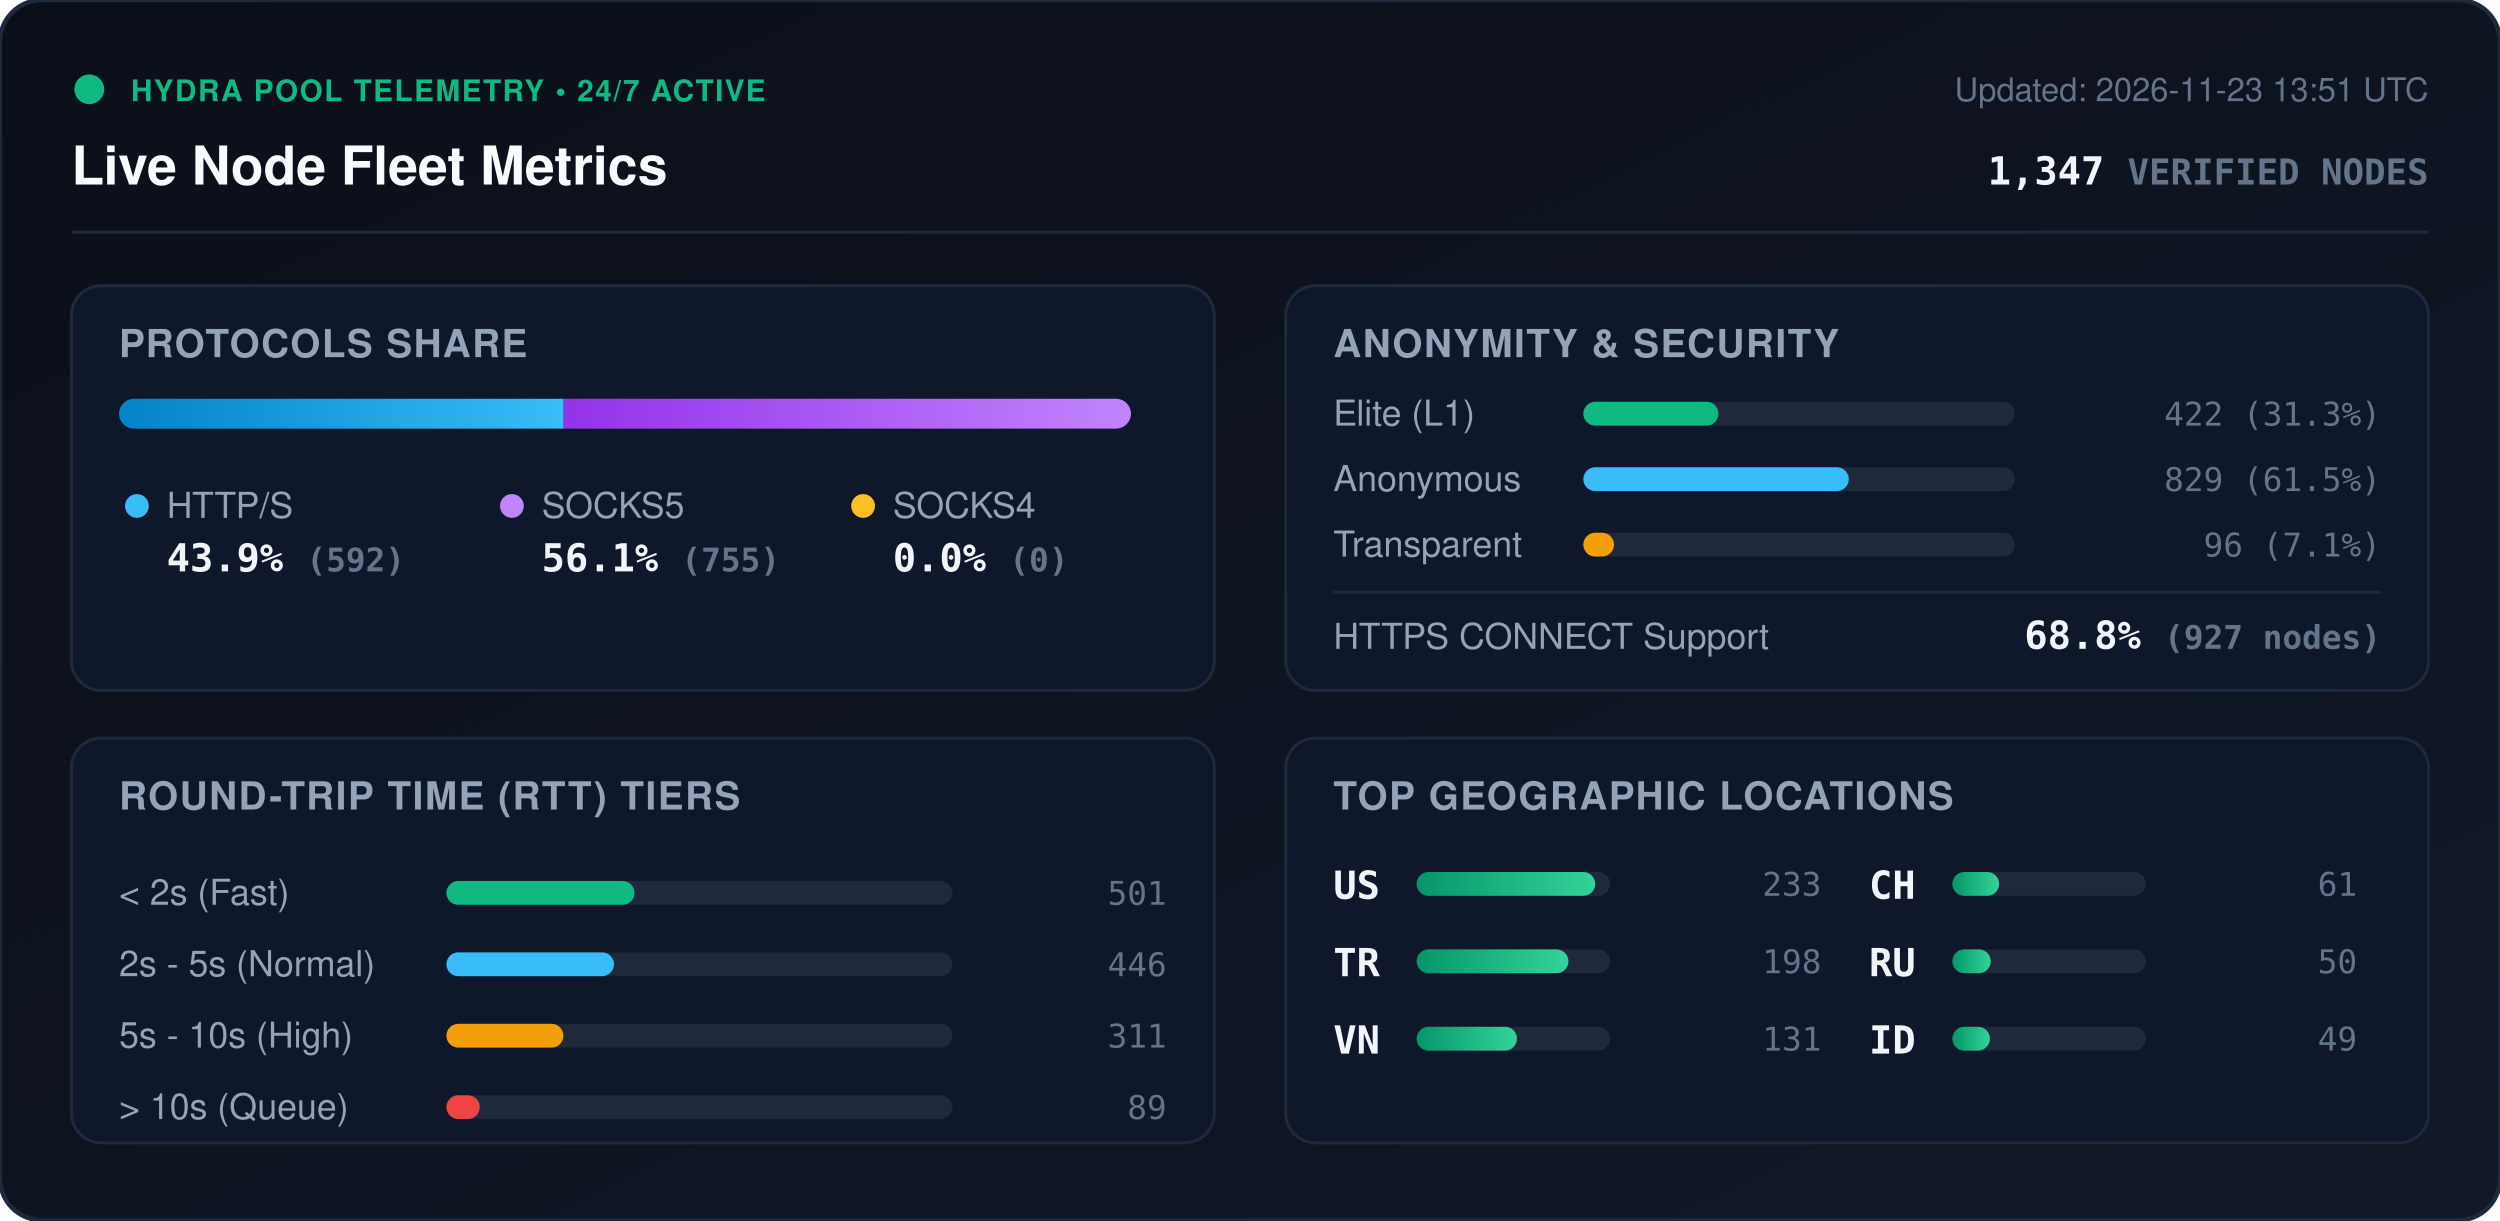
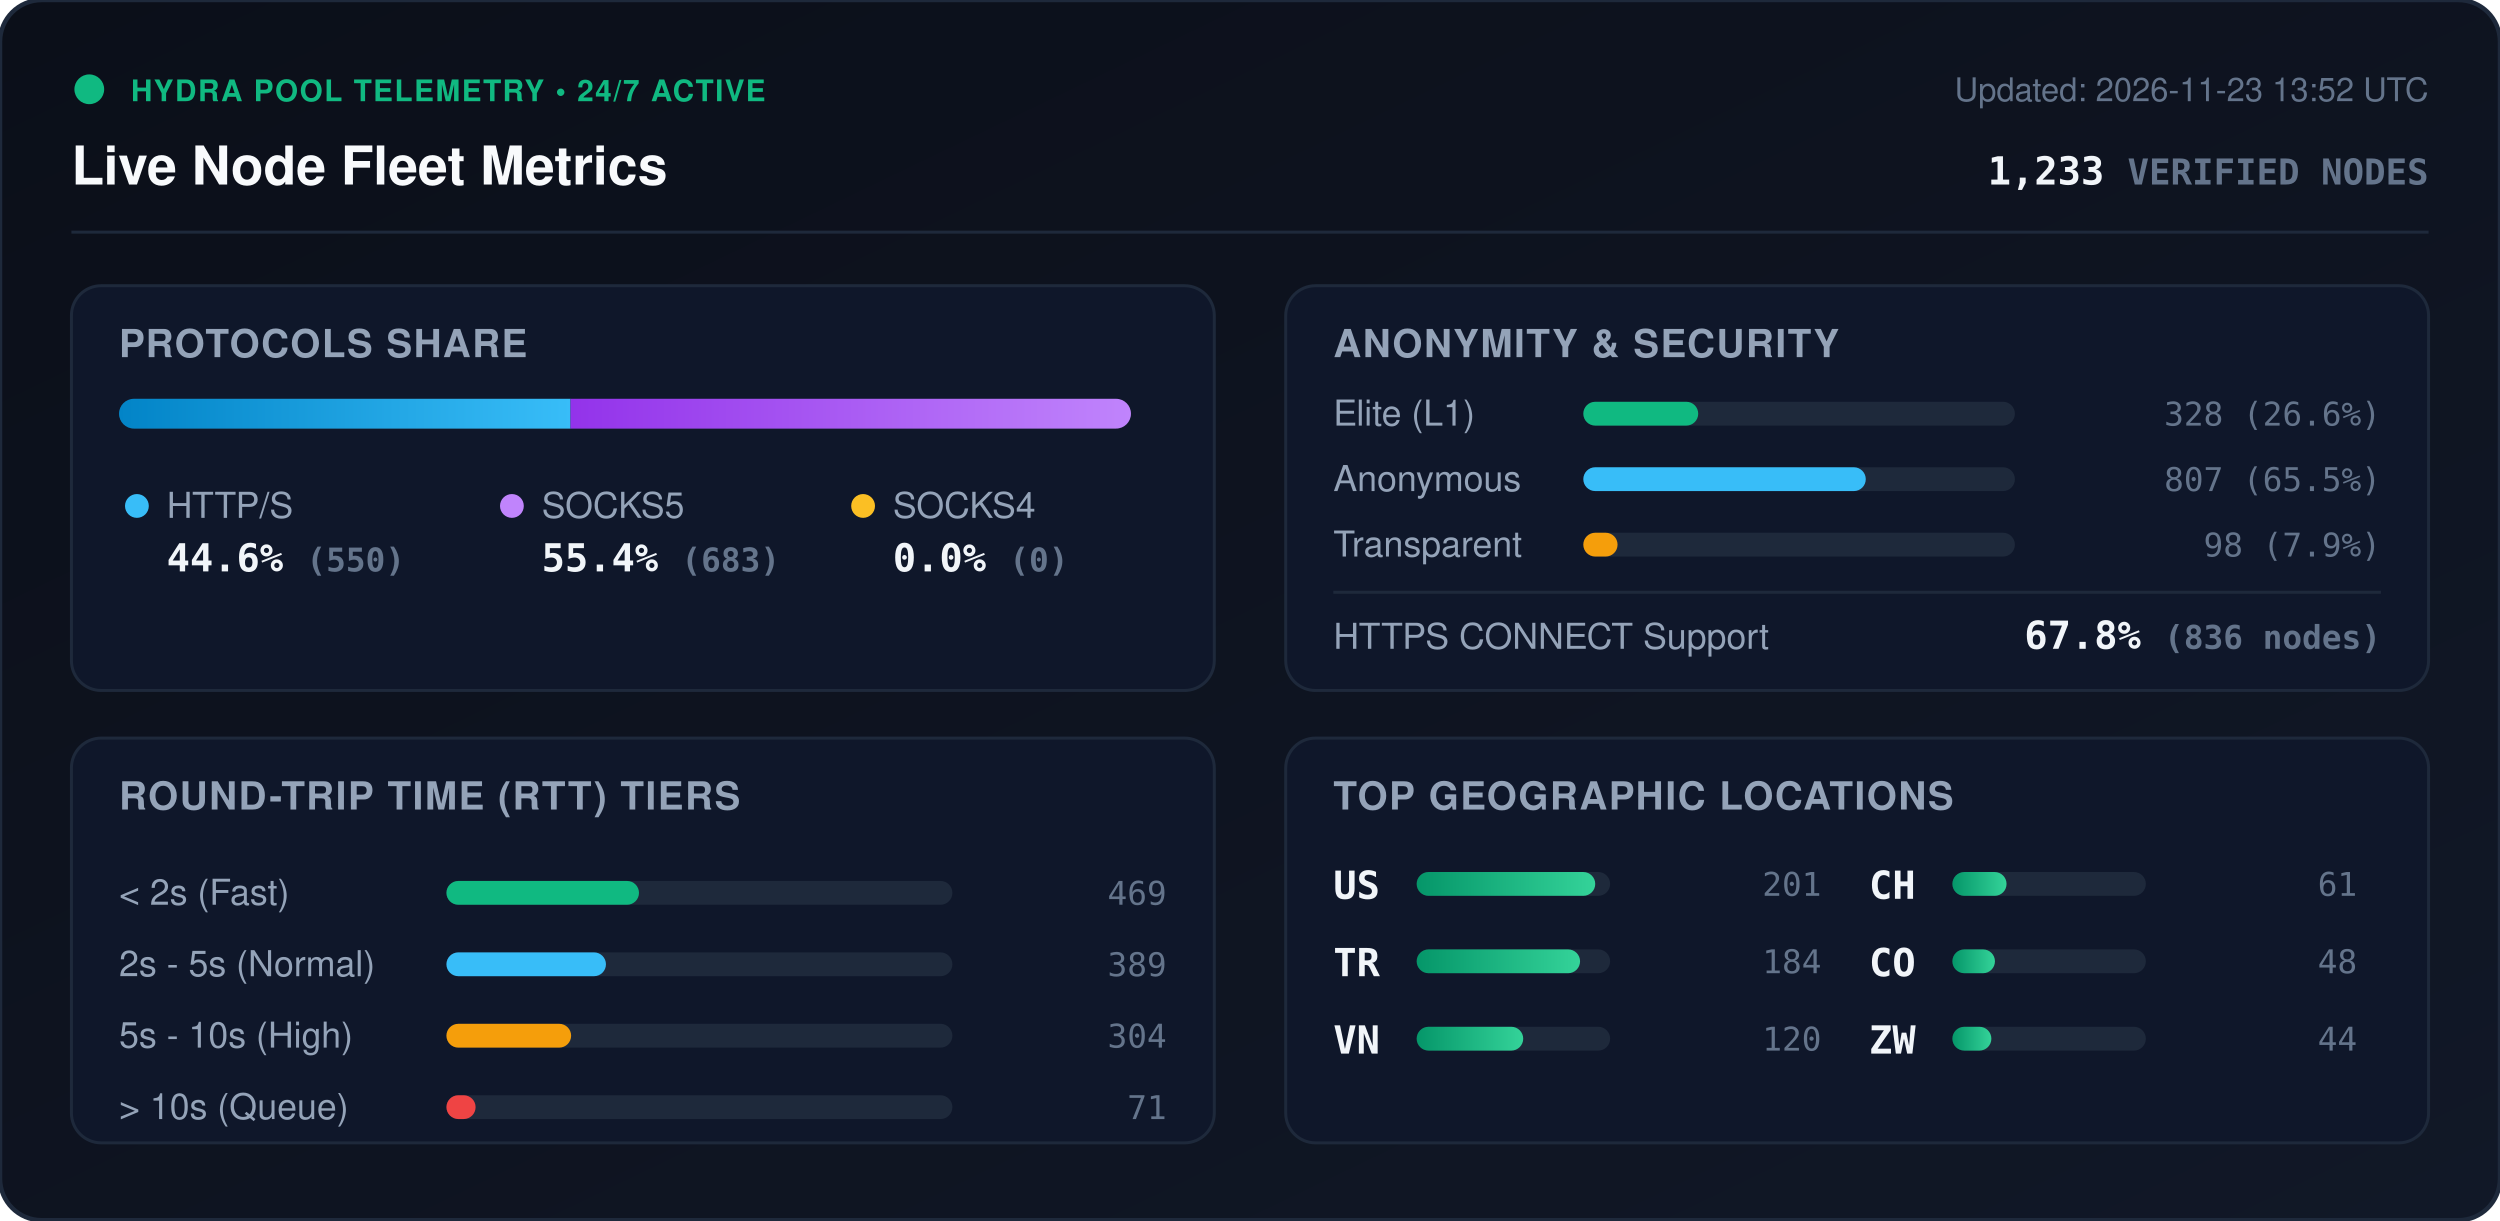
<svg xmlns="http://www.w3.org/2000/svg" viewBox="0 0 840 410" width="840" height="410" style="max-width: 100%; height: auto;">
  <defs>
    <linearGradient id="bg" x1="0%" y1="0%" x2="100%" y2="100%">
      <stop offset="0%" stop-color="#0b0f19" />
      <stop offset="100%" stop-color="#111827" />
    </linearGradient>
    <linearGradient id="bar-http" x1="0%" y1="0%" x2="100%" y2="0%">
      <stop offset="0%" stop-color="#0284c7" />
      <stop offset="100%" stop-color="#38bdf8" />
    </linearGradient>
    <linearGradient id="bar-socks5" x1="0%" y1="0%" x2="100%" y2="0%">
      <stop offset="0%" stop-color="#9333ea" />
      <stop offset="100%" stop-color="#c084fc" />
    </linearGradient>
    <linearGradient id="bar-socks4" x1="0%" y1="0%" x2="100%" y2="0%">
      <stop offset="0%" stop-color="#d97706" />
      <stop offset="100%" stop-color="#fbbf24" />
    </linearGradient>
    <linearGradient id="bar-green" x1="0%" y1="0%" x2="100%" y2="0%">
      <stop offset="0%" stop-color="#059669" />
      <stop offset="100%" stop-color="#34d399" />
    </linearGradient>
    <clipPath id="prog-track-clip">
      <rect width="340.0" height="10" rx="5" />
    </clipPath>
    <style>
      .title { font: 700 18px -apple-system, BlinkMacSystemFont, 'Segoe UI', Helvetica, Arial, sans-serif; fill: #f8fafc; }
      .sub { font: 500 11px -apple-system, BlinkMacSystemFont, 'Segoe UI', Helvetica, Arial, sans-serif; fill: #64748b; }
      .section-hdr { font: 600 13px -apple-system, BlinkMacSystemFont, 'Segoe UI', Helvetica, Arial, sans-serif; fill: #94a3b8; letter-spacing: 0.5px; }
      .metric-val { font: 700 13px -apple-system, BlinkMacSystemFont, 'Segoe UI', Helvetica, Arial, sans-serif; fill: #f1f5f9; }
      .metric-lbl { font: 500 12px -apple-system, BlinkMacSystemFont, 'Segoe UI', Helvetica, Arial, sans-serif; fill: #94a3b8; }
      .badge-txt { font: 700 10px -apple-system, BlinkMacSystemFont, 'Segoe UI', Helvetica, Arial, sans-serif; fill: #10b981; letter-spacing: 0.5px; }
      .mono { font-family: ui-monospace, SFMono-Regular, Menlo, Monaco, Consolas, monospace; }
      .pulse { animation: beacon 2s infinite ease-in-out; }
      @keyframes beacon { 0%, 100% { opacity: 1; } 50% { opacity: 0.35; } }
    </style>
  </defs>
  <rect width="840" height="410" rx="14" fill="url(#bg)" stroke="#1e293b" stroke-width="1.5" />
  <g transform="translate(24, 24)">
    <circle cx="6" cy="6" r="5" fill="#10b981" class="pulse" />
    <text x="20" y="10" class="badge-txt">HYDRA POOL TELEMETRY • 24/7 ACTIVE</text>
    <text x="0" y="38" class="title">Live Node Fleet Metrics</text>
-     <text x="792" y="10" text-anchor="end" class="sub">Updated: 2026-11-23 13:51 UTC</text>
-     <text x="792" y="38" text-anchor="end" class="metric-val mono" fill="#38bdf8">1,347 <tspan font-size="12" fill="#64748b">VERIFIED NODES</tspan>
+     <text x="792" y="10" text-anchor="end" class="sub">Updated: 2026-11-23 13:52 UTC</text>
+     <text x="792" y="38" text-anchor="end" class="metric-val mono" fill="#38bdf8">1,233 <tspan font-size="12" fill="#64748b">VERIFIED NODES</tspan>
    </text>
  </g>
  <line x1="24" y1="78" x2="816" y2="78" stroke="#1e293b" stroke-width="1" />
  <g transform="translate(24, 96)">
    <rect width="384" height="136" rx="10" fill="#0f172a" stroke="#1e293b" />
    <text x="16" y="24" class="section-hdr">PROTOCOLS SHARE</text>
    <g transform="translate(16, 38)">
      <rect width="340.0" height="10" rx="5" fill="#1e293b" />
      <g clip-path="url(#prog-track-clip)">
-         <rect x="0" width="149.4" height="10" fill="url(#bar-http)" />
-         <rect x="149.4" width="190.6" height="10" fill="url(#bar-socks5)" />
+         <rect x="0" width="151.7" height="10" fill="url(#bar-http)" />
+         <rect x="151.7" width="188.3" height="10" fill="url(#bar-socks5)" />
        <rect x="340.0" width="0.0" height="10" fill="url(#bar-socks4)" />
      </g>
    </g>
    <g transform="translate(16, 68)">
      <circle cx="6" cy="6" r="4" fill="#38bdf8" />
      <text x="16" y="10" class="metric-lbl">HTTP/S</text>
-       <text x="16" y="28" class="metric-val mono">43.9% <tspan font-size="11" fill="#64748b">(592)</tspan>
+       <text x="16" y="28" class="metric-val mono">44.6% <tspan font-size="11" fill="#64748b">(550)</tspan>
      </text>
      <circle cx="132" cy="6" r="4" fill="#c084fc" />
      <text x="142" y="10" class="metric-lbl">SOCKS5</text>
-       <text x="142" y="28" class="metric-val mono">56.1% <tspan font-size="11" fill="#64748b">(755)</tspan>
+       <text x="142" y="28" class="metric-val mono">55.4% <tspan font-size="11" fill="#64748b">(683)</tspan>
      </text>
      <circle cx="250" cy="6" r="4" fill="#fbbf24" />
      <text x="260" y="10" class="metric-lbl">SOCKS4</text>
      <text x="260" y="28" class="metric-val mono">0.0% <tspan font-size="11" fill="#64748b">(0)</tspan>
      </text>
    </g>
  </g>
  <g transform="translate(432, 96)">
    <rect width="384" height="136" rx="10" fill="#0f172a" stroke="#1e293b" />
    <text x="16" y="24" class="section-hdr">ANONYMITY &amp; SECURITY</text>
    <text x="16" y="47" class="metric-lbl">Elite (L1)</text>
    <rect x="100" y="39" width="145.0" height="8" rx="4" fill="#1e293b" />
-     <rect x="100" y="39" width="45.4" height="8" rx="4" fill="#10b981" />
-     <text x="368" y="47" text-anchor="end" class="mono sub" fill="#e2e8f0">422 (31.3%)</text>
+     <rect x="100" y="39" width="38.6" height="8" rx="4" fill="#10b981" />
+     <text x="368" y="47" text-anchor="end" class="mono sub" fill="#e2e8f0">328 (26.6%)</text>
    <text x="16" y="69" class="metric-lbl">Anonymous</text>
    <rect x="100" y="61" width="145.0" height="8" rx="4" fill="#1e293b" />
-     <rect x="100" y="61" width="89.2" height="8" rx="4" fill="#38bdf8" />
-     <text x="368" y="69" text-anchor="end" class="mono sub" fill="#e2e8f0">829 (61.5%)</text>
+     <rect x="100" y="61" width="94.9" height="8" rx="4" fill="#38bdf8" />
+     <text x="368" y="69" text-anchor="end" class="mono sub" fill="#e2e8f0">807 (65.5%)</text>
    <text x="16" y="91" class="metric-lbl">Transparent</text>
    <rect x="100" y="83" width="145.0" height="8" rx="4" fill="#1e293b" />
-     <rect x="100" y="83" width="10.3" height="8" rx="4" fill="#f59e0b" />
-     <text x="368" y="91" text-anchor="end" class="mono sub" fill="#e2e8f0">96 (7.1%)</text>
+     <rect x="100" y="83" width="11.5" height="8" rx="4" fill="#f59e0b" />
+     <text x="368" y="91" text-anchor="end" class="mono sub" fill="#e2e8f0">98 (7.9%)</text>
    <line x1="16" y1="103" x2="368" y2="103" stroke="#1e293b" stroke-width="1" />
    <text x="16" y="122" class="metric-lbl">HTTPS CONNECT Support</text>
-     <text x="368" y="122" text-anchor="end" class="metric-val mono" fill="#34d399">68.8% <tspan font-size="11" fill="#64748b">(927 nodes)</tspan>
+     <text x="368" y="122" text-anchor="end" class="metric-val mono" fill="#34d399">67.8% <tspan font-size="11" fill="#64748b">(836 nodes)</tspan>
    </text>
  </g>
  <g transform="translate(24, 248)">
    <rect width="384" height="136" rx="10" fill="#0f172a" stroke="#1e293b" />
    <text x="16" y="24" class="section-hdr">ROUND-TRIP TIME (RTT) TIERS</text>
    <g transform="translate(16, 42)">
      <text x="0" y="14" class="metric-lbl">&lt; 2s (Fast)</text>
      <rect x="110" y="6" width="170" height="8" rx="4" fill="#1e293b" />
-       <rect x="110" y="6" width="63.2" height="8" rx="4" fill="#10b981" />
-       <text x="352" y="14" text-anchor="end" class="mono sub">501</text>
+       <rect x="110" y="6" width="64.7" height="8" rx="4" fill="#10b981" />
+       <text x="352" y="14" text-anchor="end" class="mono sub">469</text>
      <text x="0" y="38" class="metric-lbl">2s - 5s (Normal)</text>
      <rect x="110" y="30" width="170" height="8" rx="4" fill="#1e293b" />
-       <rect x="110" y="30" width="56.3" height="8" rx="4" fill="#38bdf8" />
-       <text x="352" y="38" text-anchor="end" class="mono sub">446</text>
+       <rect x="110" y="30" width="53.6" height="8" rx="4" fill="#38bdf8" />
+       <text x="352" y="38" text-anchor="end" class="mono sub">389</text>
      <text x="0" y="62" class="metric-lbl">5s - 10s (High)</text>
      <rect x="110" y="54" width="170" height="8" rx="4" fill="#1e293b" />
-       <rect x="110" y="54" width="39.3" height="8" rx="4" fill="#f59e0b" />
-       <text x="352" y="62" text-anchor="end" class="mono sub">311</text>
+       <rect x="110" y="54" width="41.9" height="8" rx="4" fill="#f59e0b" />
+       <text x="352" y="62" text-anchor="end" class="mono sub">304</text>
      <text x="0" y="86" class="metric-lbl">&gt; 10s (Queue)</text>
      <rect x="110" y="78" width="170" height="8" rx="4" fill="#1e293b" />
-       <rect x="110" y="78" width="11.2" height="8" rx="4" fill="#ef4444" />
-       <text x="352" y="86" text-anchor="end" class="mono sub">89</text>
+       <rect x="110" y="78" width="9.8" height="8" rx="4" fill="#ef4444" />
+       <text x="352" y="86" text-anchor="end" class="mono sub">71</text>
    </g>
  </g>
  <g transform="translate(432, 248)">
    <rect width="384" height="136" rx="10" fill="#0f172a" stroke="#1e293b" />
    <text x="16" y="24" class="section-hdr">TOP GEOGRAPHIC LOCATIONS</text>
    <g transform="translate(16, 42)">
      <g transform="translate(0, 0)">
        <text x="0" y="12" class="mono metric-val" font-size="12">US</text>
        <rect x="28" y="3" width="65" height="8" rx="4" fill="#1e293b" />
        <rect x="28" y="3" width="60.0" height="8" rx="4" fill="url(#bar-green)" />
-         <text x="164" y="11" text-anchor="end" class="mono sub">233</text>
+         <text x="164" y="11" text-anchor="end" class="mono sub">201</text>
      </g>
      <g transform="translate(0, 26)">
        <text x="0" y="12" class="mono metric-val" font-size="12">TR</text>
        <rect x="28" y="3" width="65" height="8" rx="4" fill="#1e293b" />
-         <rect x="28" y="3" width="51.0" height="8" rx="4" fill="url(#bar-green)" />
-         <text x="164" y="11" text-anchor="end" class="mono sub">198</text>
+         <rect x="28" y="3" width="54.9" height="8" rx="4" fill="url(#bar-green)" />
+         <text x="164" y="11" text-anchor="end" class="mono sub">184</text>
      </g>
      <g transform="translate(0, 52)">
        <text x="0" y="12" class="mono metric-val" font-size="12">VN</text>
        <rect x="28" y="3" width="65" height="8" rx="4" fill="#1e293b" />
-         <rect x="28" y="3" width="33.7" height="8" rx="4" fill="url(#bar-green)" />
-         <text x="164" y="11" text-anchor="end" class="mono sub">131</text>
+         <rect x="28" y="3" width="35.8" height="8" rx="4" fill="url(#bar-green)" />
+         <text x="164" y="11" text-anchor="end" class="mono sub">120</text>
      </g>
      <g transform="translate(180, 0)">
        <text x="0" y="12" class="mono metric-val" font-size="12">CH</text>
        <rect x="28" y="3" width="65" height="8" rx="4" fill="#1e293b" />
-         <rect x="28" y="3" width="15.7" height="8" rx="4" fill="url(#bar-green)" />
+         <rect x="28" y="3" width="18.2" height="8" rx="4" fill="url(#bar-green)" />
        <text x="164" y="11" text-anchor="end" class="mono sub">61</text>
      </g>
      <g transform="translate(180, 26)">
-         <text x="0" y="12" class="mono metric-val" font-size="12">RU</text>
+         <text x="0" y="12" class="mono metric-val" font-size="12">CO</text>
        <rect x="28" y="3" width="65" height="8" rx="4" fill="#1e293b" />
-         <rect x="28" y="3" width="12.9" height="8" rx="4" fill="url(#bar-green)" />
-         <text x="164" y="11" text-anchor="end" class="mono sub">50</text>
+         <rect x="28" y="3" width="14.3" height="8" rx="4" fill="url(#bar-green)" />
+         <text x="164" y="11" text-anchor="end" class="mono sub">48</text>
      </g>
      <g transform="translate(180, 52)">
-         <text x="0" y="12" class="mono metric-val" font-size="12">ID</text>
+         <text x="0" y="12" class="mono metric-val" font-size="12">ZW</text>
        <rect x="28" y="3" width="65" height="8" rx="4" fill="#1e293b" />
-         <rect x="28" y="3" width="12.6" height="8" rx="4" fill="url(#bar-green)" />
-         <text x="164" y="11" text-anchor="end" class="mono sub">49</text>
+         <rect x="28" y="3" width="13.1" height="8" rx="4" fill="url(#bar-green)" />
+         <text x="164" y="11" text-anchor="end" class="mono sub">44</text>
      </g>
    </g>
  </g>
</svg>
